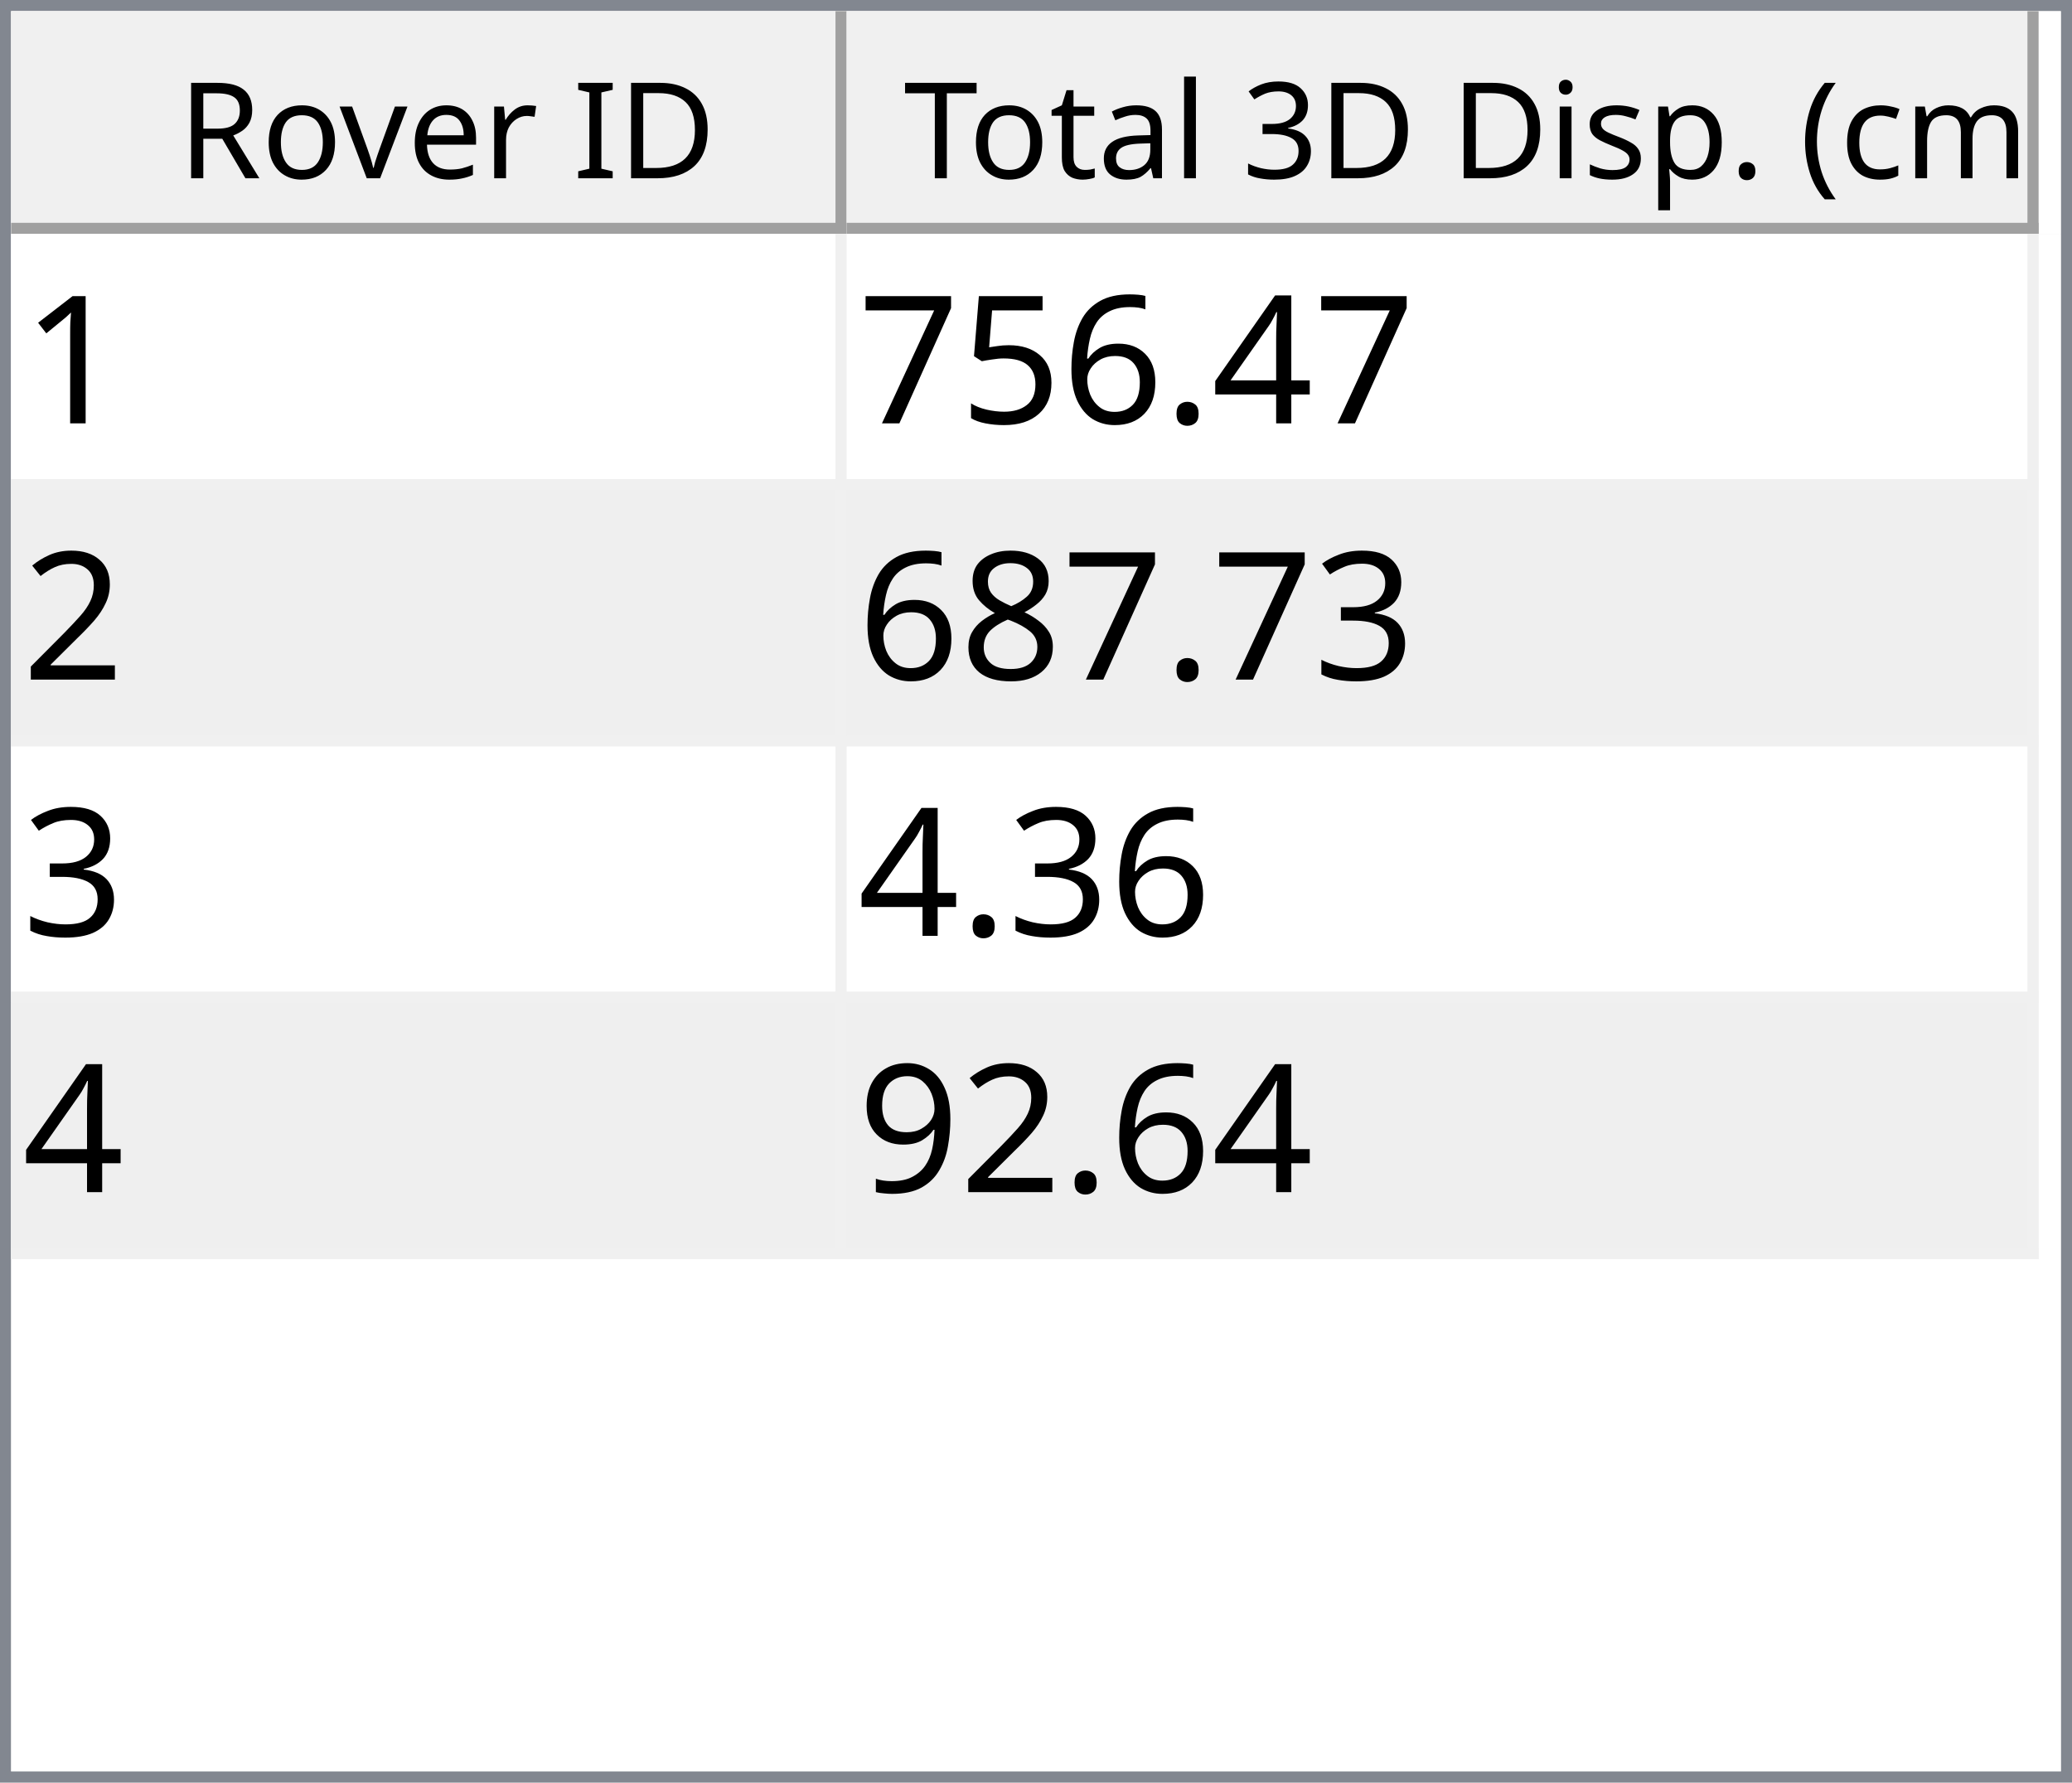
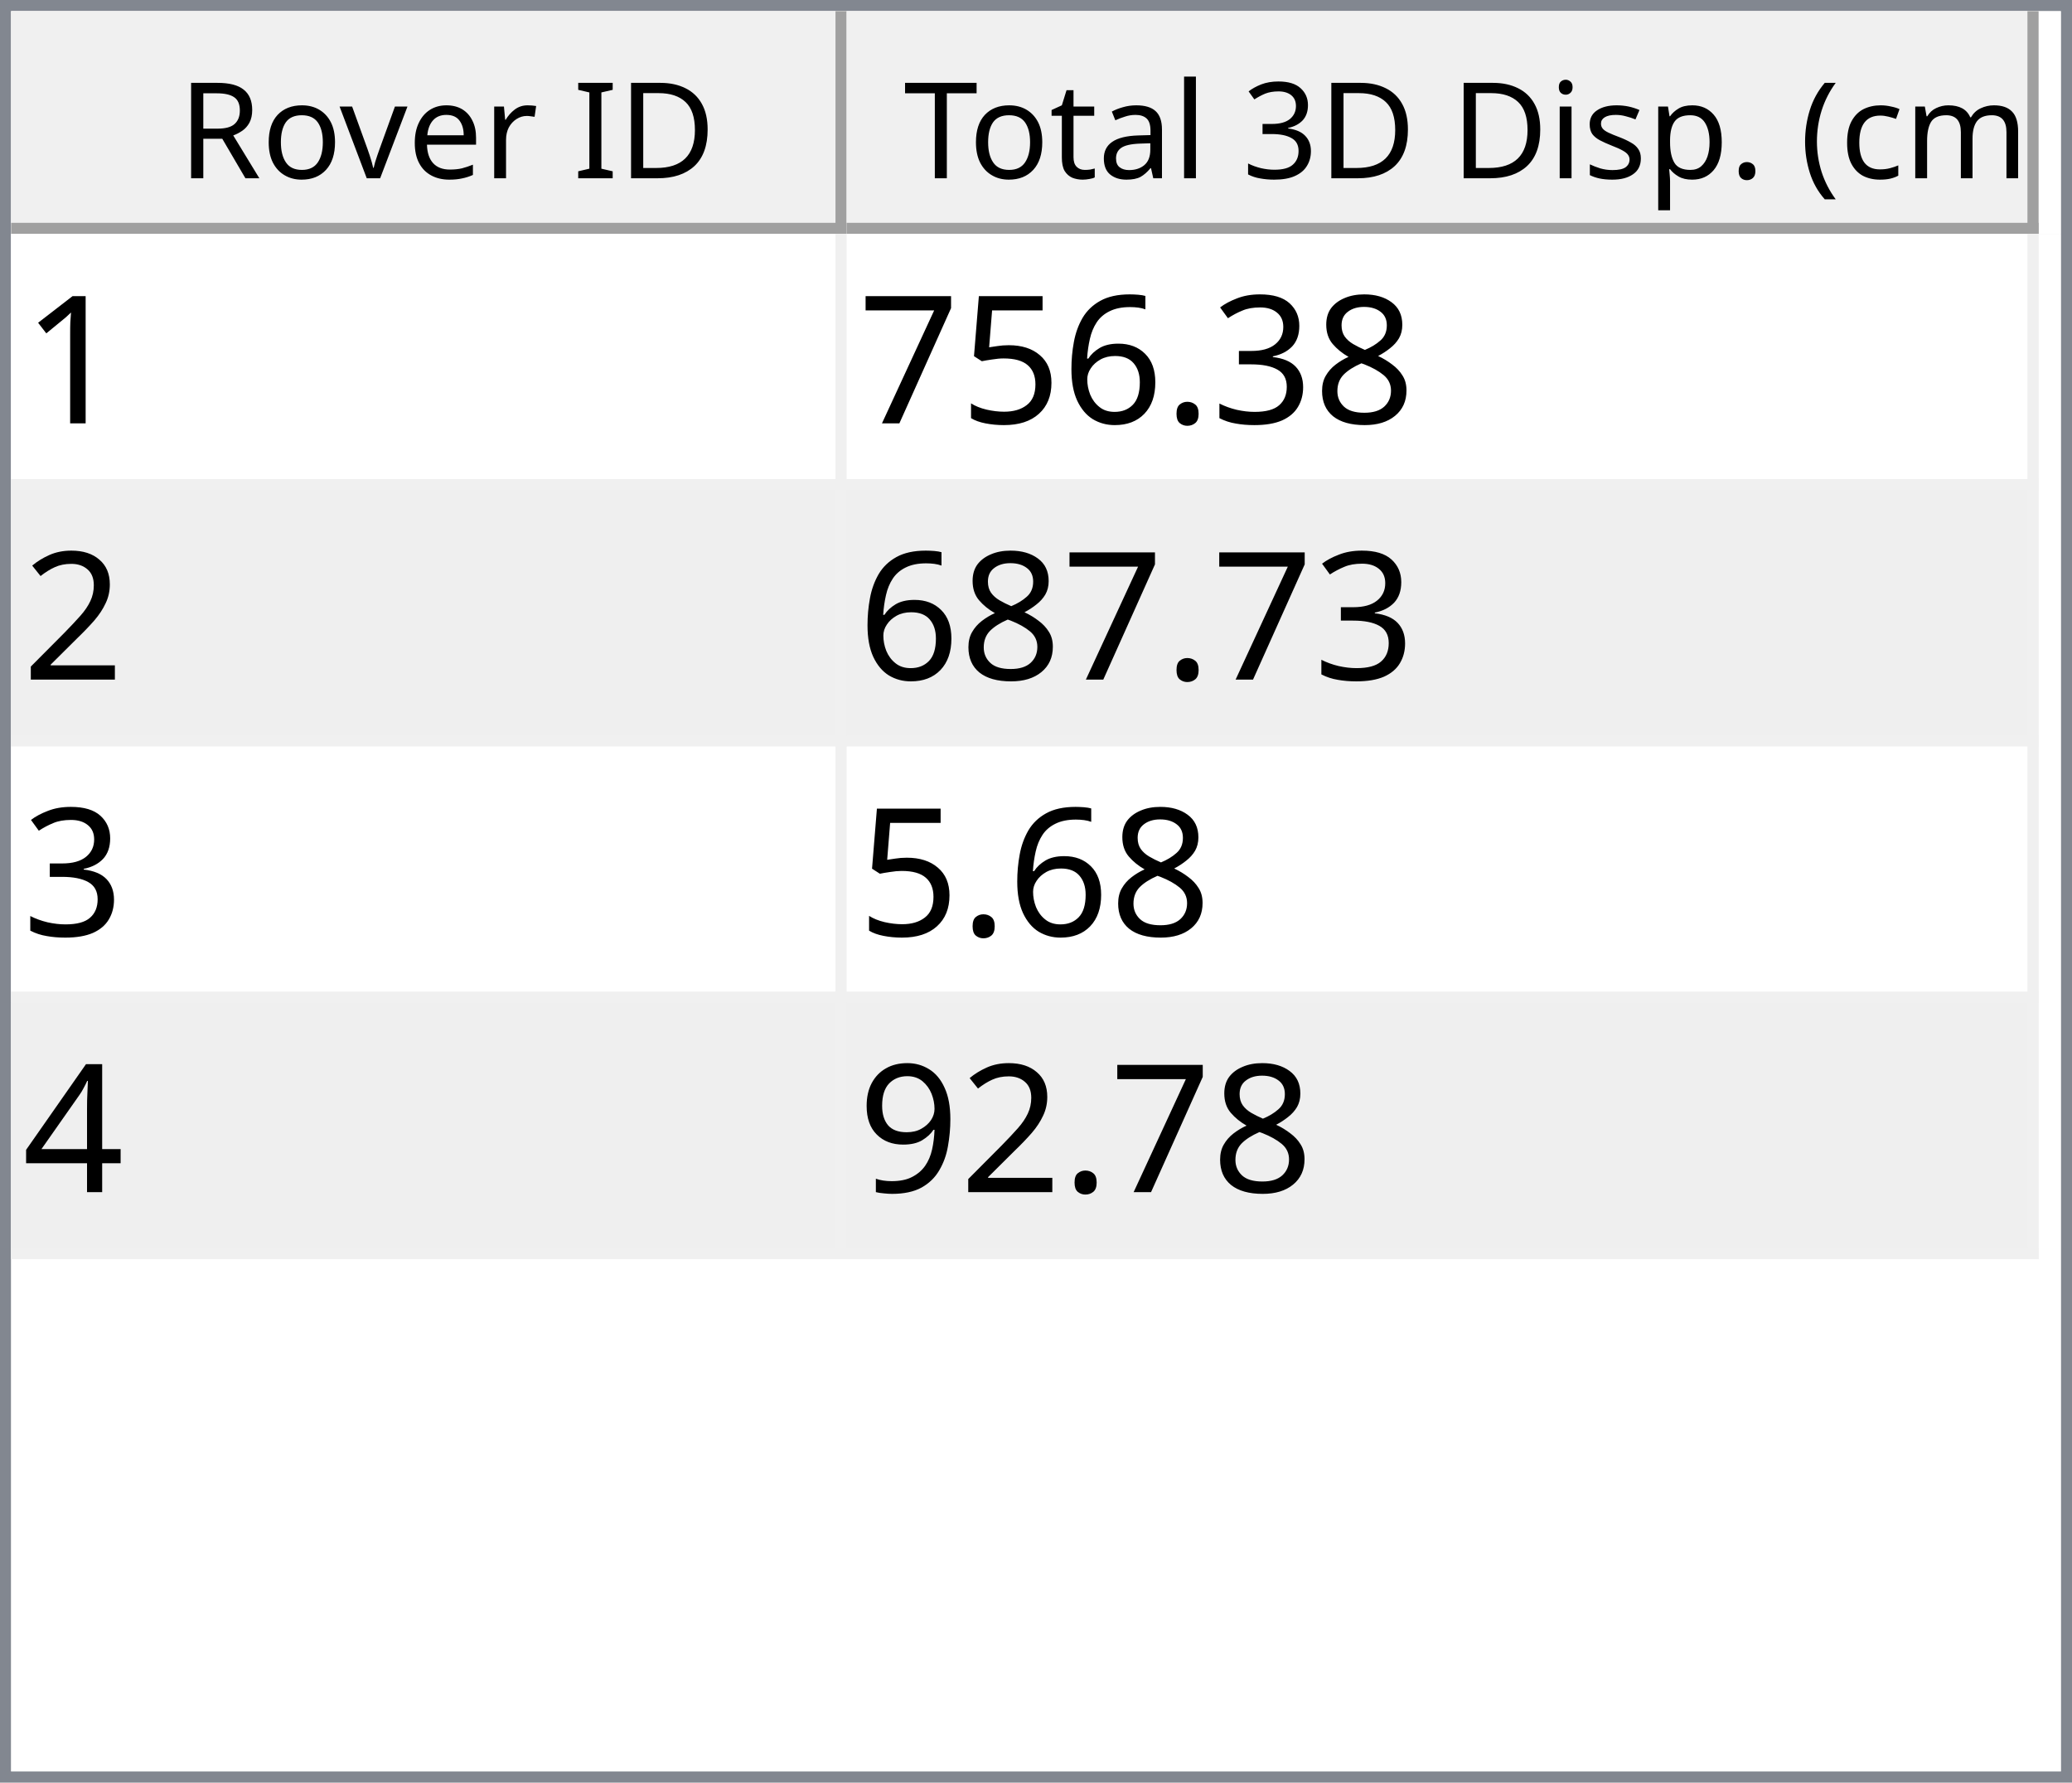
<svg xmlns="http://www.w3.org/2000/svg" style="fill-opacity:1; color-rendering:auto; color-interpolation:auto; text-rendering:auto; stroke:black; stroke-linecap:square; stroke-miterlimit:10; shape-rendering:auto; stroke-opacity:1; fill:black; stroke-dasharray:none; font-weight:normal; stroke-width:1; font-family:'Dialog'; font-style:normal; stroke-linejoin:miter; font-size:12px; stroke-dashoffset:0; image-rendering:auto;" width="186" height="160">
  <defs id="genericDefs" />
  <g>
    <defs id="defs1">
      <clipPath clipPathUnits="userSpaceOnUse" id="clipPath1">
        <path d="M0 0 L186 0 L186 160 L0 160 L0 0 Z" />
      </clipPath>
      <clipPath clipPathUnits="userSpaceOnUse" id="clipPath2">
        <path d="M0 0 L0 160 L186 160 L186 0 Z" />
      </clipPath>
      <clipPath clipPathUnits="userSpaceOnUse" id="clipPath3">
        <path d="M0 0 L0 20 L184 20 L184 0 Z" />
      </clipPath>
      <clipPath clipPathUnits="userSpaceOnUse" id="clipPath4">
        <path d="M0 0 L0 20 L75 20 L75 0 Z" />
      </clipPath>
      <clipPath clipPathUnits="userSpaceOnUse" id="clipPath5">
        <path d="M1 1 L1 19 L74 19 L74 1 Z" />
      </clipPath>
      <clipPath clipPathUnits="userSpaceOnUse" id="clipPath6">
        <path d="M0 0 L0 18 L73 18 L73 0 Z" />
      </clipPath>
      <clipPath clipPathUnits="userSpaceOnUse" id="clipPath7">
        <path d="M-0.5 -0.5 L-0.5 19.5 L74.5 19.5 L74.5 -0.5 Z" />
      </clipPath>
      <clipPath clipPathUnits="userSpaceOnUse" id="clipPath8">
        <path d="M0 0 L0 20 L107 20 L107 0 Z" />
      </clipPath>
      <clipPath clipPathUnits="userSpaceOnUse" id="clipPath9">
        <path d="M1 1 L1 19 L106 19 L106 1 Z" />
      </clipPath>
      <clipPath clipPathUnits="userSpaceOnUse" id="clipPath10">
        <path d="M0 0 L0 18 L105 18 L105 0 Z" />
      </clipPath>
      <clipPath clipPathUnits="userSpaceOnUse" id="clipPath11">
        <path d="M-0.5 -0.5 L-0.5 19.5 L106.5 19.5 L106.5 -0.5 Z" />
      </clipPath>
      <clipPath clipPathUnits="userSpaceOnUse" id="clipPath12">
        <path d="M0 0 L0 138 L184 138 L184 0 Z" />
      </clipPath>
      <clipPath clipPathUnits="userSpaceOnUse" id="clipPath13">
        <path d="M0 0 L0 92 L182 92 L182 0 Z" />
      </clipPath>
      <clipPath clipPathUnits="userSpaceOnUse" id="clipPath14">
        <path d="M-0.5 -0.5 L-0.5 91.5 L181.5 91.5 L181.5 -0.5 Z" />
      </clipPath>
      <clipPath clipPathUnits="userSpaceOnUse" id="clipPath15">
        <path d="M0 0 L0 22 L74 22 L74 0 Z" />
      </clipPath>
      <clipPath clipPathUnits="userSpaceOnUse" id="clipPath16">
        <path d="M0 0 L0 22 L106 22 L106 0 Z" />
      </clipPath>
      <font horiz-adv-x="64.551" id="font1">
        <font-face ascent="107.91" descent="25.098" units-per-em="100" style="font-style:normal; font-family:Segoe UI; font-weight:normal;" />
        <missing-glyph horiz-adv-x="64.551" d="M8.109 0 L8.109 68.266 L56.453 68.266 L56.453 0 L8.109 0 ZM15.328 7.234 L49.219 7.234 L49.219 61.031 L15.328 61.031 L15.328 7.234 Z" />
        <glyph unicode="D" horiz-adv-x="70.117" d="M9.188 0 L9.188 70.016 L28.516 70.016 Q65.531 70.016 65.531 35.891 Q65.531 19.672 55.25 9.836 Q44.969 0 27.734 0 L9.188 0 ZM17.391 62.594 L17.391 7.422 L27.828 7.422 Q41.609 7.422 49.273 14.797 Q56.938 22.172 56.938 35.688 Q56.938 62.594 28.328 62.594 L17.391 62.594 Z" />
        <glyph unicode="I" horiz-adv-x="26.611" d="M17.391 0 L9.188 0 L9.188 70.016 L17.391 70.016 L17.391 0 Z" />
        <glyph unicode=" " horiz-adv-x="27.393" d="" />
        <glyph unicode="r" horiz-adv-x="34.766" d="M34.188 41.891 Q32.078 43.5 28.125 43.5 Q23 43.5 19.555 38.672 Q16.109 33.844 16.109 25.484 L16.109 0 L8.109 0 L8.109 50 L16.109 50 L16.109 39.703 L16.312 39.703 Q18.016 44.969 21.531 47.922 Q25.047 50.875 29.391 50.875 Q32.516 50.875 34.188 50.203 L34.188 41.891 Z" />
        <glyph unicode="e" horiz-adv-x="52.295" d="M48.297 23 L12.984 23 Q13.188 14.656 17.484 10.109 Q21.781 5.562 29.297 5.562 Q37.75 5.562 44.828 11.141 L44.828 3.609 Q38.234 -1.172 27.391 -1.172 Q16.797 -1.172 10.742 5.641 Q4.688 12.453 4.688 24.812 Q4.688 36.469 11.305 43.82 Q17.922 51.172 27.734 51.172 Q37.547 51.172 42.922 44.828 Q48.297 38.484 48.297 27.203 L48.297 23 ZM40.094 29.781 Q40.047 36.719 36.75 40.578 Q33.453 44.438 27.594 44.438 Q21.922 44.438 17.969 40.383 Q14.016 36.328 13.094 29.781 L40.094 29.781 Z" />
        <glyph unicode="v" horiz-adv-x="47.9" d="M47.406 50 L27.484 0 L19.625 0 L0.688 50 L9.469 50 L22.172 13.672 Q23.578 9.672 23.922 6.688 L24.125 6.688 Q24.609 10.453 25.688 13.484 L38.969 50 L47.406 50 Z" />
        <glyph unicode="o" horiz-adv-x="58.594" d="M29 -1.172 Q17.922 -1.172 11.305 5.836 Q4.688 12.844 4.688 24.422 Q4.688 37.016 11.57 44.094 Q18.453 51.172 30.172 51.172 Q41.359 51.172 47.633 44.289 Q53.906 37.406 53.906 25.203 Q53.906 13.234 47.141 6.031 Q40.375 -1.172 29 -1.172 ZM29.594 44.438 Q21.875 44.438 17.383 39.188 Q12.891 33.938 12.891 24.703 Q12.891 15.828 17.43 10.695 Q21.969 5.562 29.594 5.562 Q37.359 5.562 41.531 10.594 Q45.703 15.625 45.703 24.906 Q45.703 34.281 41.531 39.359 Q37.359 44.438 29.594 44.438 Z" />
        <glyph unicode="R" horiz-adv-x="59.814" d="M59.375 0 L49.609 0 L37.891 19.625 Q36.281 22.359 34.766 24.289 Q33.25 26.219 31.664 27.438 Q30.078 28.656 28.25 29.219 Q26.422 29.781 24.125 29.781 L17.391 29.781 L17.391 0 L9.188 0 L9.188 70.016 L30.078 70.016 Q34.672 70.016 38.555 68.867 Q42.438 67.719 45.289 65.375 Q48.141 63.031 49.758 59.547 Q51.375 56.062 51.375 51.375 Q51.375 47.703 50.273 44.656 Q49.172 41.609 47.148 39.211 Q45.125 36.812 42.266 35.133 Q39.406 33.453 35.844 32.516 L35.844 32.328 Q37.594 31.547 38.891 30.547 Q40.188 29.547 41.359 28.18 Q42.531 26.812 43.68 25.078 Q44.828 23.344 46.234 21.047 L59.375 0 ZM17.391 62.594 L17.391 37.203 L28.516 37.203 Q31.594 37.203 34.203 38.133 Q36.812 39.062 38.719 40.797 Q40.625 42.531 41.703 45.047 Q42.781 47.562 42.781 50.688 Q42.781 56.297 39.141 59.445 Q35.5 62.594 28.609 62.594 L17.391 62.594 Z" />
        <glyph unicode=")" horiz-adv-x="30.176" d="M8.297 -15.922 L1.172 -15.922 Q16.406 2.344 16.406 26.812 Q16.406 51.469 1.078 70.016 L8.297 70.016 Q23.531 52.156 23.531 26.703 Q23.531 1.375 8.297 -15.922 Z" />
        <glyph unicode="m" horiz-adv-x="86.133" d="M79.109 0 L71.094 0 L71.094 28.719 Q71.094 37.016 68.531 40.727 Q65.969 44.438 59.906 44.438 Q54.781 44.438 51.195 39.75 Q47.609 35.062 47.609 28.516 L47.609 0 L39.594 0 L39.594 29.688 Q39.594 44.438 28.219 44.438 Q22.953 44.438 19.531 40.016 Q16.109 35.594 16.109 28.516 L16.109 0 L8.109 0 L8.109 50 L16.109 50 L16.109 42.094 L16.312 42.094 Q21.625 51.172 31.844 51.172 Q36.969 51.172 40.773 48.312 Q44.578 45.453 46 40.828 Q51.562 51.172 62.594 51.172 Q79.109 51.172 79.109 30.812 L79.109 0 Z" />
        <glyph unicode="c" horiz-adv-x="46.191" d="M42.188 2.297 Q36.422 -1.172 28.516 -1.172 Q17.828 -1.172 11.258 5.789 Q4.688 12.75 4.688 23.828 Q4.688 36.188 11.766 43.68 Q18.844 51.172 30.672 51.172 Q37.25 51.172 42.281 48.734 L42.281 40.531 Q36.719 44.438 30.375 44.438 Q22.703 44.438 17.797 38.945 Q12.891 33.453 12.891 24.516 Q12.891 15.719 17.508 10.641 Q22.125 5.562 29.891 5.562 Q36.422 5.562 42.188 9.906 L42.188 2.297 Z" />
        <glyph unicode="(" horiz-adv-x="30.176" d="M29.109 -15.922 L21.969 -15.922 Q6.844 1.375 6.844 26.703 Q6.844 52.156 21.969 70.016 L29.203 70.016 Q13.875 51.469 13.875 26.812 Q13.875 2.344 29.109 -15.922 Z" />
        <glyph unicode="." horiz-adv-x="21.68" d="M10.891 -1.078 Q8.641 -1.078 7.055 0.539 Q5.469 2.156 5.469 4.391 Q5.469 6.641 7.055 8.273 Q8.641 9.906 10.891 9.906 Q13.188 9.906 14.797 8.273 Q16.406 6.641 16.406 4.391 Q16.406 2.156 14.797 0.539 Q13.188 -1.078 10.891 -1.078 Z" />
        <glyph unicode="p" horiz-adv-x="58.789" d="M16.312 7.234 L16.109 7.234 L16.109 -23 L8.109 -23 L8.109 50 L16.109 50 L16.109 41.219 L16.312 41.219 Q22.219 51.172 33.594 51.172 Q43.266 51.172 48.688 44.461 Q54.109 37.75 54.109 26.469 Q54.109 13.922 48 6.375 Q41.891 -1.172 31.297 -1.172 Q21.578 -1.172 16.312 7.234 ZM16.109 27.391 L16.109 20.406 Q16.109 14.203 20.141 9.883 Q24.172 5.562 30.375 5.562 Q37.641 5.562 41.773 11.133 Q45.906 16.703 45.906 26.609 Q45.906 34.969 42.047 39.703 Q38.188 44.438 31.594 44.438 Q24.609 44.438 20.359 39.578 Q16.109 34.719 16.109 27.391 Z" />
        <glyph unicode="s" horiz-adv-x="42.432" d="M5.078 1.812 L5.078 10.406 Q11.625 5.562 19.484 5.562 Q30.031 5.562 30.031 12.594 Q30.031 14.594 29.125 15.992 Q28.219 17.391 26.68 18.461 Q25.141 19.531 23.07 20.383 Q21 21.234 18.609 22.172 Q15.281 23.484 12.766 24.828 Q10.25 26.172 8.57 27.859 Q6.891 29.547 6.031 31.695 Q5.172 33.844 5.172 36.719 Q5.172 40.234 6.789 42.945 Q8.406 45.656 11.086 47.484 Q13.766 49.312 17.211 50.242 Q20.656 51.172 24.312 51.172 Q30.812 51.172 35.938 48.922 L35.938 40.828 Q30.422 44.438 23.25 44.438 Q21 44.438 19.195 43.922 Q17.391 43.406 16.094 42.477 Q14.797 41.547 14.086 40.258 Q13.375 38.969 13.375 37.406 Q13.375 35.453 14.086 34.133 Q14.797 32.812 16.164 31.789 Q17.531 30.766 19.484 29.938 Q21.438 29.109 23.922 28.125 Q27.25 26.859 29.883 25.516 Q32.516 24.172 34.375 22.484 Q36.234 20.797 37.234 18.602 Q38.234 16.406 38.234 13.375 Q38.234 9.672 36.602 6.938 Q34.969 4.203 32.234 2.398 Q29.5 0.594 25.93 -0.289 Q22.359 -1.172 18.453 -1.172 Q10.75 -1.172 5.078 1.812 Z" />
        <glyph unicode="i" horiz-adv-x="24.219" d="M12.203 62.703 Q10.062 62.703 8.547 64.164 Q7.031 65.625 7.031 67.875 Q7.031 70.125 8.547 71.609 Q10.062 73.094 12.203 73.094 Q14.406 73.094 15.945 71.609 Q17.484 70.125 17.484 67.875 Q17.484 65.719 15.945 64.211 Q14.406 62.703 12.203 62.703 ZM16.109 0 L8.109 0 L8.109 50 L16.109 50 L16.109 0 Z" />
        <glyph unicode="3" horiz-adv-x="53.906" d="M46.531 19.828 Q46.531 15.094 44.75 11.211 Q42.969 7.328 39.719 4.57 Q36.469 1.812 31.93 0.297 Q27.391 -1.219 21.922 -1.219 Q11.922 -1.219 6 2.594 L6 11.188 Q13.094 5.609 22.219 5.609 Q25.875 5.609 28.828 6.539 Q31.781 7.469 33.906 9.227 Q36.031 10.984 37.18 13.477 Q38.328 15.969 38.328 19.094 Q38.328 32.812 18.797 32.812 L12.984 32.812 L12.984 39.594 L18.5 39.594 Q35.797 39.594 35.797 52.484 Q35.797 64.406 22.609 64.406 Q15.188 64.406 8.688 59.422 L8.688 67.188 Q15.375 71.188 24.609 71.188 Q29 71.188 32.57 69.969 Q36.141 68.75 38.68 66.555 Q41.219 64.359 42.609 61.281 Q44 58.203 44 54.5 Q44 40.672 30.031 36.719 L30.031 36.531 Q33.594 36.141 36.625 34.797 Q39.656 33.453 41.852 31.305 Q44.047 29.156 45.289 26.25 Q46.531 23.344 46.531 19.828 Z" />
        <glyph unicode="l" horiz-adv-x="24.219" d="M16.109 0 L8.109 0 L8.109 74.031 L16.109 74.031 L16.109 0 Z" />
        <glyph unicode="a" horiz-adv-x="50.879" d="M43.891 0 L35.891 0 L35.891 7.812 L35.688 7.812 Q30.469 -1.172 20.312 -1.172 Q12.844 -1.172 8.617 2.781 Q4.391 6.734 4.391 13.281 Q4.391 27.297 20.906 29.594 L35.891 31.688 Q35.891 44.438 25.594 44.438 Q16.547 44.438 9.281 38.281 L9.281 46.484 Q16.656 51.172 26.266 51.172 Q43.891 51.172 43.891 32.516 L43.891 0 ZM35.891 25.297 L23.828 23.641 Q18.266 22.859 15.43 20.875 Q12.594 18.891 12.594 13.875 Q12.594 10.203 15.211 7.883 Q17.828 5.562 22.172 5.562 Q28.125 5.562 32.008 9.742 Q35.891 13.922 35.891 20.312 L35.891 25.297 Z" />
        <glyph unicode="t" horiz-adv-x="33.887" d="M31.297 0.484 Q28.469 -1.078 23.828 -1.078 Q10.688 -1.078 10.688 13.578 L10.688 43.172 L2.094 43.172 L2.094 50 L10.688 50 L10.688 62.203 L18.703 64.797 L18.703 50 L31.297 50 L31.297 43.172 L18.703 43.172 L18.703 14.984 Q18.703 9.969 20.414 7.82 Q22.125 5.672 26.078 5.672 Q29.109 5.672 31.297 7.328 L31.297 0.484 Z" />
        <glyph unicode="T" horiz-adv-x="52.393" d="M50.594 62.594 L30.375 62.594 L30.375 0 L22.172 0 L22.172 62.594 L2 62.594 L2 70.016 L50.594 70.016 L50.594 62.594 Z" />
      </font>
      <font horiz-adv-x="75.0" id="font2">
        <font-face ascent="100.537" descent="21.973" units-per-em="100" style="font-style:normal; font-family:sans-serif; font-weight:normal;" />
        <missing-glyph horiz-adv-x="75.0" d="M12.5 0 L12.5 62.5 L62.5 62.5 L62.5 0 L12.5 0 ZM14.062 1.562 L60.938 1.562 L60.938 60.938 L14.062 60.938 L14.062 1.562 Z" />
        <glyph unicode="1" horiz-adv-x="55.615" d="M37.25 0 L28.469 0 L28.469 56 Q25.297 52.984 20.141 49.953 Q14.984 46.922 10.891 45.406 L10.891 53.906 Q18.266 57.375 23.781 62.305 Q29.297 67.234 31.594 71.875 L37.25 71.875 L37.25 0 Z" />
-         <glyph unicode="4" horiz-adv-x="55.615" d="M32.328 0 L32.328 17.141 L1.266 17.141 L1.266 25.203 L33.938 71.578 L41.109 71.578 L41.109 25.203 L50.781 25.203 L50.781 17.141 L41.109 17.141 L41.109 0 L32.328 0 ZM32.328 25.203 L32.328 57.469 L9.906 25.203 L32.328 25.203 Z" />
+         <glyph unicode="8" horiz-adv-x="55.615" d="M17.672 38.812 Q12.203 40.828 9.57 44.539 Q6.938 48.25 6.938 53.422 Q6.938 61.234 12.555 66.555 Q18.172 71.875 27.484 71.875 Q36.859 71.875 42.578 66.43 Q48.297 60.984 48.297 53.172 Q48.297 48.188 45.68 44.508 Q43.062 40.828 37.75 38.812 Q44.344 36.672 47.781 31.883 Q51.219 27.094 51.219 20.453 Q51.219 11.281 44.727 5.031 Q38.234 -1.219 27.641 -1.219 Q17.047 -1.219 10.547 5.055 Q4.047 11.328 4.047 20.703 Q4.047 27.688 7.594 32.398 Q11.141 37.109 17.672 38.812 ZM15.922 53.719 Q15.922 48.641 19.195 45.414 Q22.469 42.188 27.688 42.188 Q32.766 42.188 36.016 45.383 Q39.266 48.578 39.266 53.219 Q39.266 58.062 35.914 61.359 Q32.562 64.656 27.594 64.656 Q22.562 64.656 19.242 61.43 Q15.922 58.203 15.922 53.719 ZM13.094 20.656 Q13.094 16.891 14.875 13.375 Q16.656 9.859 20.172 7.93 Q23.688 6 27.734 6 Q34.031 6 38.133 10.055 Q42.234 14.109 42.234 20.359 Q42.234 26.703 38.016 30.859 Q33.797 35.016 27.438 35.016 Q21.234 35.016 17.164 30.914 Q13.094 26.812 13.094 20.656 Z" />
+         <glyph unicode="3" horiz-adv-x="55.615" d="M4.203 18.891 L12.984 20.062 Q14.5 12.594 18.141 9.297 Q21.781 6 27 6 Q33.203 6 37.477 10.297 Q41.75 14.594 41.75 20.953 Q41.75 27 37.797 30.93 Q33.844 34.859 27.734 34.859 Q25.25 34.859 21.531 33.891 L22.516 41.609 Q23.391 41.5 23.922 41.5 Q29.547 41.5 34.039 44.43 Q38.531 47.359 38.531 53.469 Q38.531 58.297 35.258 61.477 Q31.984 64.656 26.812 64.656 Q21.688 64.656 18.266 61.43 Q14.844 58.203 13.875 51.766 L5.078 53.328 Q6.688 62.156 12.398 67.016 Q18.109 71.875 26.609 71.875 Q32.469 71.875 37.398 69.359 Q42.328 66.844 44.945 62.5 Q47.562 58.156 47.562 53.266 Q47.562 48.641 45.07 44.828 Q42.578 41.016 37.703 38.766 Q44.047 37.312 47.562 32.695 Q51.078 28.078 51.078 21.141 Q51.078 11.766 44.242 5.25 Q37.406 -1.266 26.953 -1.266 Q17.531 -1.266 11.305 4.352 Q5.078 9.969 4.203 18.891 Z" />
        <glyph unicode="." horiz-adv-x="27.783" d="M9.078 0 L9.078 10.016 L19.094 10.016 L19.094 0 L9.078 0 Z" />
        <glyph unicode="6" horiz-adv-x="55.615" d="M49.75 54.047 L41.016 53.375 Q39.844 58.547 37.703 60.891 Q34.125 64.656 28.906 64.656 Q24.703 64.656 21.531 62.312 Q17.391 59.281 14.992 53.469 Q12.594 47.656 12.5 36.922 Q15.672 41.75 20.266 44.094 Q24.859 46.438 29.891 46.438 Q38.672 46.438 44.852 39.969 Q51.031 33.5 51.031 23.25 Q51.031 16.5 48.125 10.719 Q45.219 4.938 40.141 1.859 Q35.062 -1.219 28.609 -1.219 Q17.625 -1.219 10.695 6.859 Q3.766 14.938 3.766 33.5 Q3.766 54.25 11.422 63.672 Q18.109 71.875 29.438 71.875 Q37.891 71.875 43.289 67.141 Q48.688 62.406 49.75 54.047 ZM13.875 23.188 Q13.875 18.656 15.797 14.508 Q17.719 10.359 21.188 8.18 Q24.656 6 28.469 6 Q34.031 6 38.039 10.492 Q42.047 14.984 42.047 22.703 Q42.047 30.125 38.086 34.398 Q34.125 38.672 28.125 38.672 Q22.172 38.672 18.023 34.398 Q13.875 30.125 13.875 23.188 Z" />
        <glyph unicode="5" horiz-adv-x="55.615" d="M4.156 18.75 L13.375 19.531 Q14.406 12.797 18.141 9.398 Q21.875 6 27.156 6 Q33.5 6 37.891 10.789 Q42.281 15.578 42.281 23.484 Q42.281 31 38.062 35.352 Q33.844 39.703 27 39.703 Q22.75 39.703 19.336 37.773 Q15.922 35.844 13.969 32.766 L5.719 33.844 L12.641 70.609 L48.25 70.609 L48.25 62.203 L19.672 62.203 L15.828 42.969 Q22.266 47.469 29.344 47.469 Q38.719 47.469 45.164 40.969 Q51.609 34.469 51.609 24.266 Q51.609 14.547 45.953 7.469 Q39.062 -1.219 27.156 -1.219 Q17.391 -1.219 11.211 4.25 Q5.031 9.719 4.156 18.75 Z" />
        <glyph unicode="7" horiz-adv-x="55.615" d="M4.734 62.203 L4.734 70.656 L51.078 70.656 L51.078 63.812 Q44.234 56.547 37.523 44.484 Q30.812 32.422 27.156 19.672 Q24.516 10.688 23.781 0 L14.75 0 Q14.891 8.453 18.062 20.414 Q21.234 32.375 27.172 43.484 Q33.109 54.594 39.797 62.203 L4.734 62.203 Z" />
        <glyph unicode="2" horiz-adv-x="55.615" d="M50.344 8.453 L50.344 0 L3.031 0 Q2.938 3.172 4.047 6.109 Q5.859 10.938 9.836 15.625 Q13.812 20.312 21.344 26.469 Q33.016 36.031 37.117 41.625 Q41.219 47.219 41.219 52.203 Q41.219 57.422 37.477 61.008 Q33.734 64.594 27.734 64.594 Q21.391 64.594 17.578 60.789 Q13.766 56.984 13.719 50.25 L4.688 51.172 Q5.609 61.281 11.664 66.578 Q17.719 71.875 27.938 71.875 Q38.234 71.875 44.242 66.164 Q50.25 60.453 50.25 52 Q50.25 47.703 48.492 43.555 Q46.734 39.406 42.656 34.812 Q38.578 30.219 29.109 22.219 Q21.188 15.578 18.945 13.211 Q16.703 10.844 15.234 8.453 L50.344 8.453 Z" />
-         <glyph unicode="3" horiz-adv-x="55.615" d="M4.203 18.891 L12.984 20.062 Q14.5 12.594 18.141 9.297 Q21.781 6 27 6 Q33.203 6 37.477 10.297 Q41.75 14.594 41.75 20.953 Q41.75 27 37.797 30.93 Q33.844 34.859 27.734 34.859 Q25.25 34.859 21.531 33.891 L22.516 41.609 Q23.391 41.5 23.922 41.5 Q29.547 41.5 34.039 44.43 Q38.531 47.359 38.531 53.469 Q38.531 58.297 35.258 61.477 Q31.984 64.656 26.812 64.656 Q21.688 64.656 18.266 61.43 Q14.844 58.203 13.875 51.766 L5.078 53.328 Q6.688 62.156 12.398 67.016 Q18.109 71.875 26.609 71.875 Q32.469 71.875 37.398 69.359 Q42.328 66.844 44.945 62.5 Q47.562 58.156 47.562 53.266 Q47.562 48.641 45.07 44.828 Q42.578 41.016 37.703 38.766 Q44.047 37.312 47.562 32.695 Q51.078 28.078 51.078 21.141 Q51.078 11.766 44.242 5.25 Q37.406 -1.266 26.953 -1.266 Q17.531 -1.266 11.305 4.352 Q5.078 9.969 4.203 18.891 Z" />
-         <glyph unicode="8" horiz-adv-x="55.615" d="M17.672 38.812 Q12.203 40.828 9.57 44.539 Q6.938 48.25 6.938 53.422 Q6.938 61.234 12.555 66.555 Q18.172 71.875 27.484 71.875 Q36.859 71.875 42.578 66.43 Q48.297 60.984 48.297 53.172 Q48.297 48.188 45.68 44.508 Q43.062 40.828 37.75 38.812 Q44.344 36.672 47.781 31.883 Q51.219 27.094 51.219 20.453 Q51.219 11.281 44.727 5.031 Q38.234 -1.219 27.641 -1.219 Q17.047 -1.219 10.547 5.055 Q4.047 11.328 4.047 20.703 Q4.047 27.688 7.594 32.398 Q11.141 37.109 17.672 38.812 ZM15.922 53.719 Q15.922 48.641 19.195 45.414 Q22.469 42.188 27.688 42.188 Q32.766 42.188 36.016 45.383 Q39.266 48.578 39.266 53.219 Q39.266 58.062 35.914 61.359 Q32.562 64.656 27.594 64.656 Q22.562 64.656 19.242 61.43 Q15.922 58.203 15.922 53.719 ZM13.094 20.656 Q13.094 16.891 14.875 13.375 Q16.656 9.859 20.172 7.93 Q23.688 6 27.734 6 Q34.031 6 38.133 10.055 Q42.234 14.109 42.234 20.359 Q42.234 26.703 38.016 30.859 Q33.797 35.016 27.438 35.016 Q21.234 35.016 17.164 30.914 Q13.094 26.812 13.094 20.656 Z" />
+         <glyph unicode="4" horiz-adv-x="55.615" d="M32.328 0 L32.328 17.141 L1.266 17.141 L1.266 25.203 L33.938 71.578 L41.109 71.578 L41.109 25.203 L50.781 25.203 L50.781 17.141 L41.109 17.141 L41.109 0 L32.328 0 ZM32.328 25.203 L32.328 57.469 L9.906 25.203 L32.328 25.203 Z" />
        <glyph unicode="9" horiz-adv-x="55.615" d="M5.469 16.547 L13.922 17.328 Q14.984 11.375 18.016 8.688 Q21.047 6 25.781 6 Q29.828 6 32.883 7.859 Q35.938 9.719 37.891 12.82 Q39.844 15.922 41.164 21.195 Q42.484 26.469 42.484 31.938 Q42.484 32.516 42.438 33.688 Q39.797 29.5 35.234 26.883 Q30.672 24.266 25.344 24.266 Q16.453 24.266 10.305 30.711 Q4.156 37.156 4.156 47.703 Q4.156 58.594 10.578 65.234 Q17 71.875 26.656 71.875 Q33.641 71.875 39.43 68.117 Q45.219 64.359 48.219 57.398 Q51.219 50.438 51.219 37.25 Q51.219 23.531 48.242 15.406 Q45.266 7.281 39.383 3.031 Q33.5 -1.219 25.594 -1.219 Q17.188 -1.219 11.867 3.445 Q6.547 8.109 5.469 16.547 ZM41.453 48.141 Q41.453 55.719 37.43 60.156 Q33.406 64.594 27.734 64.594 Q21.875 64.594 17.531 59.812 Q13.188 55.031 13.188 47.406 Q13.188 40.578 17.312 36.305 Q21.438 32.031 27.484 32.031 Q33.594 32.031 37.523 36.305 Q41.453 40.578 41.453 48.141 Z" />
      </font>
    </defs>
    <g style="fill:white; stroke:white;">
      <rect x="0" y="0" width="186" style="clip-path:url(#clipPath1); stroke:none;" height="160" />
    </g>
    <g style="fill:white; text-rendering:optimizeSpeed; color-rendering:optimizeSpeed; image-rendering:optimizeSpeed; shape-rendering:crispEdges; stroke:white; color-interpolation:sRGB;">
      <rect x="0" width="186" height="160" y="0" style="stroke:none;" />
      <path style="stroke:none;" d="M0 160 L186 160 L186 0 L0 0 Z" />
    </g>
    <g style="fill:rgb(240,240,240); font-family:'Segoe UI'; stroke:rgb(240,240,240);">
      <rect x="0" y="0" width="186" style="clip-path:url(#clipPath2); stroke:none;" height="160" />
    </g>
    <g style="fill:rgb(130,135,144); font-family:'Segoe UI'; stroke:rgb(130,135,144);">
      <path d="M0 0 L186 0 L186 160 L0 160 L0 0 ZM1 1 L185 1 L185 159 L1 159 L1 1 Z" style="fill-rule:evenodd; clip-path:url(#clipPath2); stroke:none;" />
    </g>
    <g style="fill:white; font-family:'Segoe UI'; stroke:white;" transform="translate(1,1)">
      <rect x="0" y="0" width="184" style="clip-path:url(#clipPath3); stroke:none;" height="20" />
    </g>
    <g style="fill:rgb(240,240,240); font-family:'Segoe UI'; stroke:rgb(240,240,240);" transform="translate(1,1)">
      <rect x="0" y="0" width="75" style="clip-path:url(#clipPath4); stroke:none;" height="20" />
    </g>
    <g style="font-family:'Segoe UI';" transform="translate(2,2)">
      <text x="14" xml:space="preserve" y="14" style="clip-path:url(#clipPath6); stroke:none;">Rover ID</text>
    </g>
    <g style="fill:rgb(160,160,160); font-family:'Segoe UI'; stroke:rgb(160,160,160); stroke-linejoin:bevel;" transform="translate(1.5,1.5)">
      <line x1="74" x2="74" y1="0" style="fill:none; clip-path:url(#clipPath7);" y2="19" />
    </g>
    <g style="fill:rgb(160,160,160); font-family:'Segoe UI'; stroke:rgb(160,160,160); stroke-linejoin:bevel;" transform="matrix(1,0,0,1,1,1) translate(0.5,0.5)">
      <line x1="0" x2="74" y1="19" style="fill:none; clip-path:url(#clipPath7);" y2="19" />
    </g>
    <g style="fill:rgb(240,240,240); font-family:'Segoe UI'; stroke:rgb(240,240,240);" transform="translate(76,1)">
      <rect x="0" y="0" width="107" style="clip-path:url(#clipPath8); stroke:none;" height="20" />
    </g>
    <g style="font-family:'Segoe UI';" transform="translate(77,2)">
      <text x="1" xml:space="preserve" y="14" style="clip-path:url(#clipPath10); stroke:none;"> Total 3D Disp. (cm)</text>
    </g>
    <g style="fill:rgb(160,160,160); font-family:'Segoe UI'; stroke:rgb(160,160,160); stroke-linejoin:bevel;" transform="translate(76.5,1.5)">
      <line x1="106" x2="106" y1="0" style="fill:none; clip-path:url(#clipPath11);" y2="19" />
    </g>
    <g style="fill:rgb(160,160,160); font-family:'Segoe UI'; stroke:rgb(160,160,160); stroke-linejoin:bevel;" transform="matrix(1,0,0,1,76,1) translate(0.5,0.5)">
      <line x1="0" x2="106" y1="19" style="fill:none; clip-path:url(#clipPath11);" y2="19" />
    </g>
    <g style="fill:white; font-family:'Segoe UI'; stroke:white;" transform="translate(1,21)">
      <rect x="0" y="0" width="184" style="clip-path:url(#clipPath12); stroke:none;" height="138" />
    </g>
    <g style="fill:rgb(240,240,240); font-size:16px; font-family:sans-serif; stroke:rgb(240,240,240);" transform="translate(1,21)">
      <rect x="0" y="0" width="182" style="clip-path:url(#clipPath13); stroke:none;" height="92" />
      <line transform="translate(0.5,0.5)" x1="0" x2="181" y1="22" style="clip-path:url(#clipPath14); fill:none; stroke-linejoin:bevel;" y2="22" />
    </g>
    <g transform="matrix(1,0,0,1,1,21) translate(0.5,0.5)" style="fill:rgb(240,240,240); font-size:16px; font-family:sans-serif; stroke:rgb(240,240,240); stroke-linejoin:bevel;">
      <line x1="0" x2="181" y1="45" style="fill:none; clip-path:url(#clipPath14);" y2="45" />
    </g>
    <g transform="matrix(1,0,0,1,1,21) translate(0.5,0.5)" style="fill:rgb(240,240,240); font-size:16px; font-family:sans-serif; stroke:rgb(240,240,240); stroke-linejoin:bevel;">
      <line x1="0" x2="181" y1="68" style="fill:none; clip-path:url(#clipPath14);" y2="68" />
    </g>
    <g transform="matrix(1,0,0,1,1,21) translate(0.5,0.5)" style="fill:rgb(240,240,240); font-size:16px; font-family:sans-serif; stroke:rgb(240,240,240); stroke-linejoin:bevel;">
      <line x1="0" x2="181" y1="91" style="fill:none; clip-path:url(#clipPath14);" y2="91" />
    </g>
    <g transform="matrix(1,0,0,1,1,21) translate(0.5,0.5)" style="fill:rgb(240,240,240); font-size:16px; font-family:sans-serif; stroke:rgb(240,240,240); stroke-linejoin:bevel;">
      <line x1="74" x2="74" y1="0" style="fill:none; clip-path:url(#clipPath14);" y2="91" />
    </g>
    <g transform="matrix(1,0,0,1,1,21) translate(0.5,0.5)" style="fill:rgb(240,240,240); font-size:16px; font-family:sans-serif; stroke:rgb(240,240,240); stroke-linejoin:bevel;">
      <line x1="181" x2="181" y1="0" style="fill:none; clip-path:url(#clipPath14);" y2="91" />
    </g>
    <g style="fill:white; font-size:16px; font-family:sans-serif; stroke:white;" transform="matrix(1,0,0,1,1,21)">
      <rect x="0" y="0" width="74" style="clip-path:url(#clipPath15); stroke:none;" height="22" />
      <text x="1" y="17" style="fill:black; clip-path:url(#clipPath15); stroke:none;" xml:space="preserve">1</text>
    </g>
    <g style="fill:white; font-size:16px; font-family:sans-serif; stroke:white;" transform="matrix(1,0,0,1,1,21) translate(75,0)">
      <rect x="0" y="0" width="106" style="clip-path:url(#clipPath16); stroke:none;" height="22" />
-       <text x="1" y="17" style="fill:black; clip-path:url(#clipPath16); stroke:none;" xml:space="preserve">756.47</text>
+       <text x="1" y="17" style="fill:black; clip-path:url(#clipPath16); stroke:none;" xml:space="preserve">756.38</text>
    </g>
    <g style="fill:rgb(239,239,239); font-size:16px; font-family:sans-serif; stroke:rgb(239,239,239);" transform="matrix(1,0,0,1,1,21) translate(0,23)">
      <rect x="0" y="0" width="74" style="clip-path:url(#clipPath15); stroke:none;" height="22" />
      <text x="1" y="17" style="fill:black; clip-path:url(#clipPath15); stroke:none;" xml:space="preserve">2</text>
    </g>
    <g style="fill:rgb(239,239,239); font-size:16px; font-family:sans-serif; stroke:rgb(239,239,239);" transform="matrix(1,0,0,1,1,21) translate(75,23)">
      <rect x="0" y="0" width="106" style="clip-path:url(#clipPath16); stroke:none;" height="22" />
      <text x="1" y="17" style="fill:black; clip-path:url(#clipPath16); stroke:none;" xml:space="preserve">687.73</text>
    </g>
    <g style="fill:white; font-size:16px; font-family:sans-serif; stroke:white;" transform="matrix(1,0,0,1,1,21) translate(0,46)">
      <rect x="0" y="0" width="74" style="clip-path:url(#clipPath15); stroke:none;" height="22" />
      <text x="1" y="17" style="fill:black; clip-path:url(#clipPath15); stroke:none;" xml:space="preserve">3</text>
    </g>
    <g style="fill:white; font-size:16px; font-family:sans-serif; stroke:white;" transform="matrix(1,0,0,1,1,21) translate(75,46)">
      <rect x="0" y="0" width="106" style="clip-path:url(#clipPath16); stroke:none;" height="22" />
-       <text x="1" y="17" style="fill:black; clip-path:url(#clipPath16); stroke:none;" xml:space="preserve">4.36</text>
+       <text x="1" y="17" style="fill:black; clip-path:url(#clipPath16); stroke:none;" xml:space="preserve">5.68</text>
    </g>
    <g style="fill:rgb(239,239,239); font-size:16px; font-family:sans-serif; stroke:rgb(239,239,239);" transform="matrix(1,0,0,1,1,21) translate(0,69)">
      <rect x="0" y="0" width="74" style="clip-path:url(#clipPath15); stroke:none;" height="22" />
      <text x="1" y="17" style="fill:black; clip-path:url(#clipPath15); stroke:none;" xml:space="preserve">4</text>
    </g>
    <g style="fill:rgb(239,239,239); font-size:16px; font-family:sans-serif; stroke:rgb(239,239,239);" transform="matrix(1,0,0,1,1,21) translate(75,69)">
      <rect x="0" y="0" width="106" style="clip-path:url(#clipPath16); stroke:none;" height="22" />
-       <text x="1" y="17" style="fill:black; clip-path:url(#clipPath16); stroke:none;" xml:space="preserve">92.64</text>
+       <text x="1" y="17" style="fill:black; clip-path:url(#clipPath16); stroke:none;" xml:space="preserve">92.78</text>
    </g>
  </g>
</svg>
